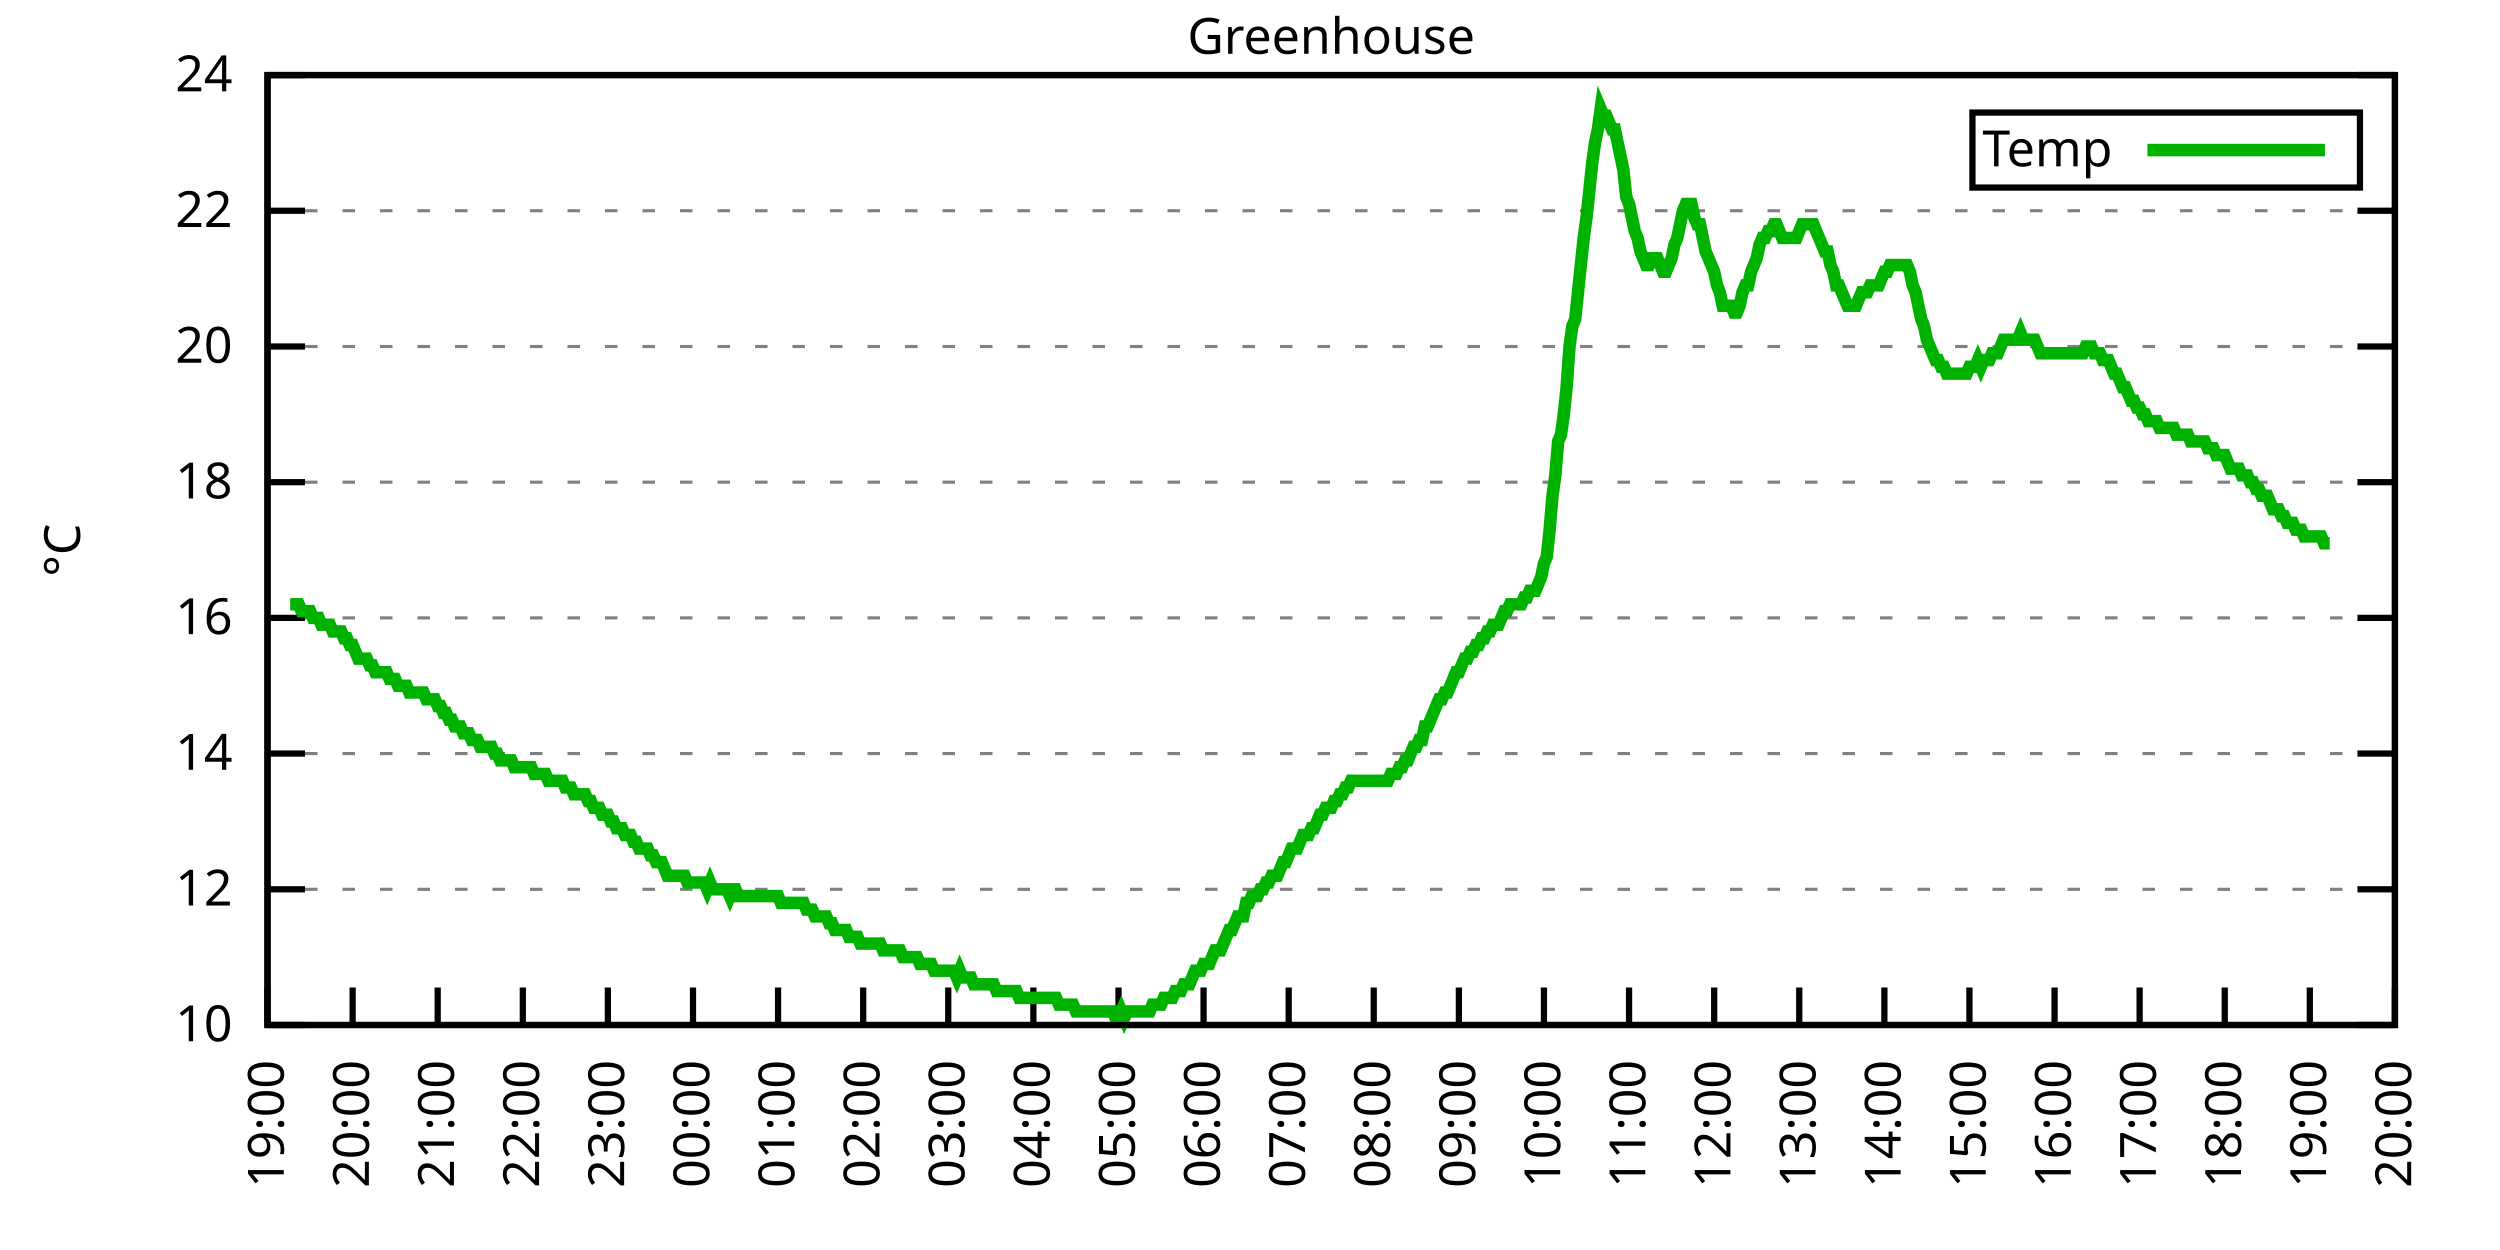
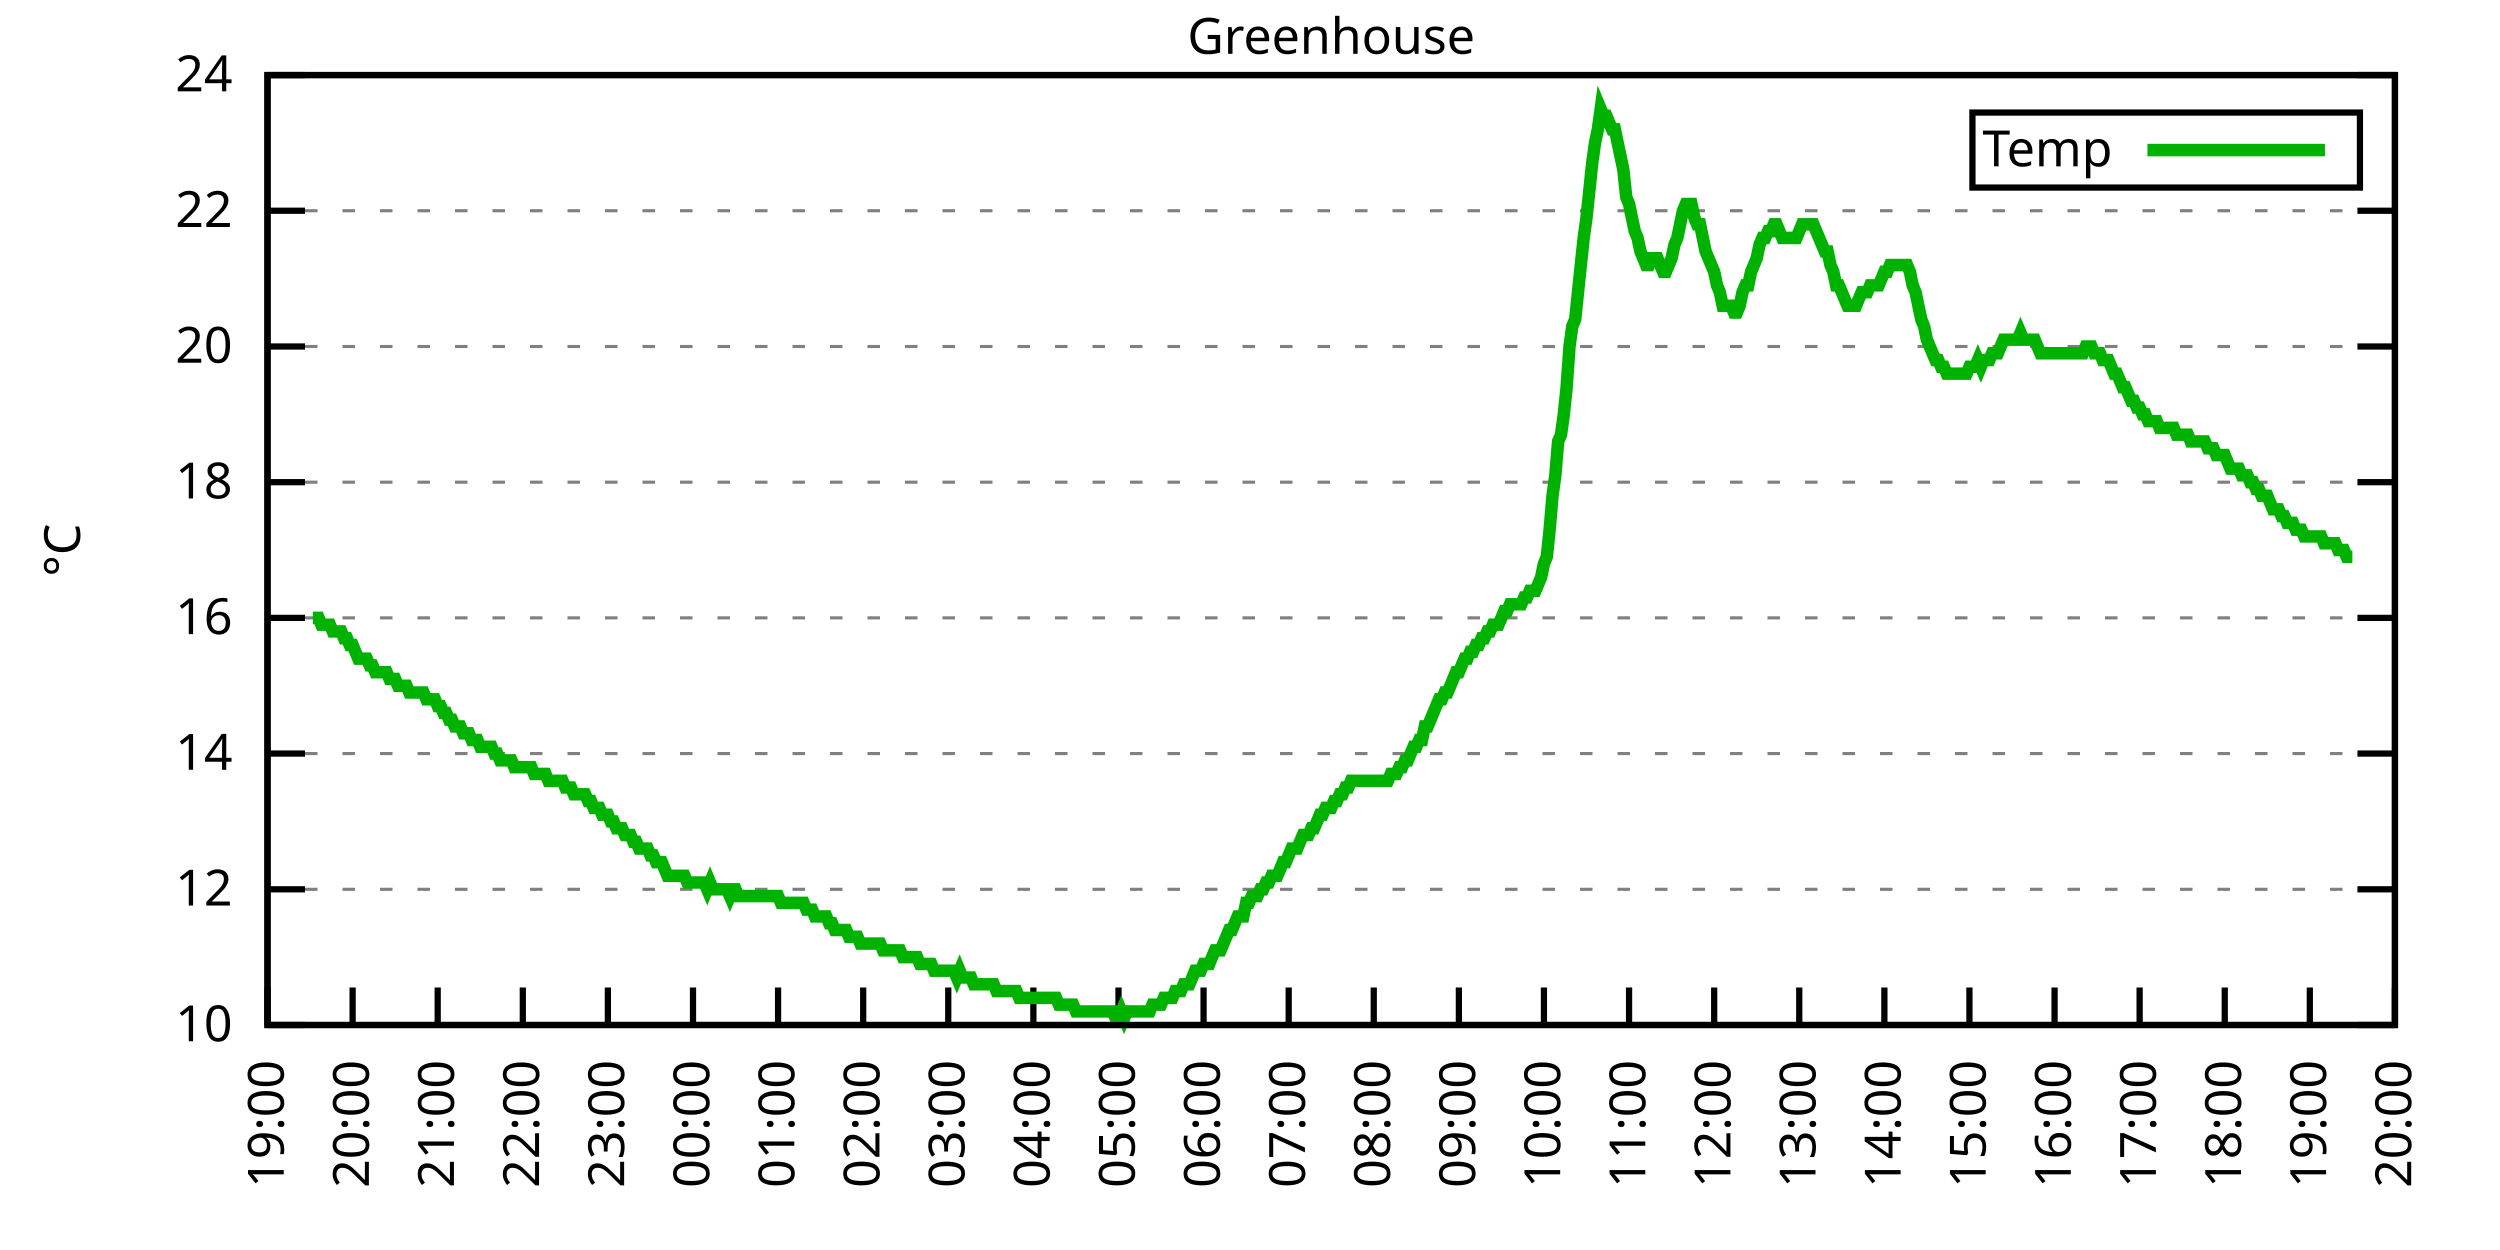
<svg xmlns="http://www.w3.org/2000/svg" xmlns:xlink="http://www.w3.org/1999/xlink" width="400" height="200" viewBox="0 0 400 200">
  <g id="gnuplot_canvas">
    <rect x="0" y="0" width="400" height="200" fill="none" />
    <defs>
      <circle id="gpDot" r="0.5" stroke-width="0.5" stroke="currentColor" />
      <path id="gpPt0" stroke-width="0.333" stroke="currentColor" d="M-1,0 h2 M0,-1 v2" />
      <path id="gpPt1" stroke-width="0.333" stroke="currentColor" d="M-1,-1 L1,1 M1,-1 L-1,1" />
      <path id="gpPt2" stroke-width="0.333" stroke="currentColor" d="M-1,0 L1,0 M0,-1 L0,1 M-1,-1 L1,1 M-1,1 L1,-1" />
      <rect id="gpPt3" stroke-width="0.333" stroke="currentColor" x="-1" y="-1" width="2" height="2" />
      <rect id="gpPt4" stroke-width="0.333" stroke="currentColor" fill="currentColor" x="-1" y="-1" width="2" height="2" />
      <circle id="gpPt5" stroke-width="0.333" stroke="currentColor" cx="0" cy="0" r="1" />
      <use xlink:href="#gpPt5" id="gpPt6" fill="currentColor" stroke="none" />
      <path id="gpPt7" stroke-width="0.333" stroke="currentColor" d="M0,-1.33 L-1.33,0.67 L1.33,0.67 z" />
      <use xlink:href="#gpPt7" id="gpPt8" fill="currentColor" stroke="none" />
      <use xlink:href="#gpPt7" id="gpPt9" stroke="currentColor" transform="rotate(180)" />
      <use xlink:href="#gpPt9" id="gpPt10" fill="currentColor" stroke="none" />
      <use xlink:href="#gpPt3" id="gpPt11" stroke="currentColor" transform="rotate(45)" />
      <use xlink:href="#gpPt11" id="gpPt12" fill="currentColor" stroke="none" />
      <path id="gpPt13" stroke-width="0.333" stroke="currentColor" d="M0,1.330 L1.265,0.411 L0.782,-1.067 L-0.782,-1.076 L-1.265,0.411 z" />
      <use xlink:href="#gpPt13" id="gpPt14" fill="currentColor" stroke="none" />
      <filter id="textbox" filterUnits="objectBoundingBox" x="0" y="0" height="1" width="1">
        <feFlood flood-color="white" flood-opacity="1" result="bgnd" />
        <feComposite in="SourceGraphic" in2="bgnd" operator="atop" />
      </filter>
      <filter id="greybox" filterUnits="objectBoundingBox" x="0" y="0" height="1" width="1">
        <feFlood flood-color="lightgrey" flood-opacity="1" result="grey" />
        <feComposite in="SourceGraphic" in2="grey" operator="atop" />
      </filter>
    </defs>
    <g fill="none" color="white" stroke="currentColor" stroke-width="1.00" stroke-linecap="butt" stroke-linejoin="miter">
</g>
    <g fill="none" color="black" stroke="currentColor" stroke-width="1.00" stroke-linecap="butt" stroke-linejoin="miter">
      <g stroke="none" shape-rendering="crispEdges">
        <polygon fill="rgb(255, 255, 255)" points="42.80,164.00 383.18,164.00 383.18,12.02 42.80,12.02 " />
      </g>
    </g>
    <g fill="none" color="black" stroke="currentColor" stroke-width="1.00" stroke-linecap="butt" stroke-linejoin="miter">
</g>
    <g fill="none" color="black" stroke="black" stroke-width="0.50" stroke-linecap="butt" stroke-linejoin="miter">
</g>
    <g fill="none" color="gray" stroke="currentColor" stroke-width="0.50" stroke-linecap="butt" stroke-linejoin="miter">
      <path stroke="gray" stroke-dasharray="2,4" class="gridline" d="M42.80,164.00 L383.19,164.00  " />
    </g>
    <g fill="none" color="gray" stroke="gray" stroke-width="1.00" stroke-linecap="butt" stroke-linejoin="miter">
</g>
    <g fill="none" color="black" stroke="currentColor" stroke-width="1.00" stroke-linecap="butt" stroke-linejoin="miter">
      <path stroke="black" d="M42.80,164.00 L48.80,164.00 M383.19,164.00 L377.19,164.00  " />
      <g transform="translate(37.20,166.60)" stroke="none" fill="black" font-family="Sans" font-size="8.00" text-anchor="end">
        <text>
          <tspan font-family="Sans"> 10</tspan>
        </text>
      </g>
    </g>
    <g fill="none" color="black" stroke="currentColor" stroke-width="1.00" stroke-linecap="butt" stroke-linejoin="miter">
</g>
    <g fill="none" color="black" stroke="black" stroke-width="0.50" stroke-linecap="butt" stroke-linejoin="miter">
</g>
    <g fill="none" color="gray" stroke="currentColor" stroke-width="0.50" stroke-linecap="butt" stroke-linejoin="miter">
      <path stroke="gray" stroke-dasharray="2,4" class="gridline" d="M42.80,142.29 L383.19,142.29  " />
    </g>
    <g fill="none" color="gray" stroke="gray" stroke-width="1.00" stroke-linecap="butt" stroke-linejoin="miter">
</g>
    <g fill="none" color="black" stroke="currentColor" stroke-width="1.00" stroke-linecap="butt" stroke-linejoin="miter">
      <path stroke="black" d="M42.80,142.29 L48.80,142.29 M383.19,142.29 L377.19,142.29  " />
      <g transform="translate(37.20,144.89)" stroke="none" fill="black" font-family="Sans" font-size="8.00" text-anchor="end">
        <text>
          <tspan font-family="Sans"> 12</tspan>
        </text>
      </g>
    </g>
    <g fill="none" color="black" stroke="currentColor" stroke-width="1.00" stroke-linecap="butt" stroke-linejoin="miter">
</g>
    <g fill="none" color="black" stroke="black" stroke-width="0.50" stroke-linecap="butt" stroke-linejoin="miter">
</g>
    <g fill="none" color="gray" stroke="currentColor" stroke-width="0.50" stroke-linecap="butt" stroke-linejoin="miter">
      <path stroke="gray" stroke-dasharray="2,4" class="gridline" d="M42.80,120.57 L383.19,120.57  " />
    </g>
    <g fill="none" color="gray" stroke="gray" stroke-width="1.00" stroke-linecap="butt" stroke-linejoin="miter">
</g>
    <g fill="none" color="black" stroke="currentColor" stroke-width="1.00" stroke-linecap="butt" stroke-linejoin="miter">
      <path stroke="black" d="M42.80,120.57 L48.80,120.57 M383.19,120.57 L377.19,120.57  " />
      <g transform="translate(37.20,123.17)" stroke="none" fill="black" font-family="Sans" font-size="8.00" text-anchor="end">
        <text>
          <tspan font-family="Sans"> 14</tspan>
        </text>
      </g>
    </g>
    <g fill="none" color="black" stroke="currentColor" stroke-width="1.00" stroke-linecap="butt" stroke-linejoin="miter">
</g>
    <g fill="none" color="black" stroke="black" stroke-width="0.50" stroke-linecap="butt" stroke-linejoin="miter">
</g>
    <g fill="none" color="gray" stroke="currentColor" stroke-width="0.50" stroke-linecap="butt" stroke-linejoin="miter">
      <path stroke="gray" stroke-dasharray="2,4" class="gridline" d="M42.80,98.86 L383.19,98.86  " />
    </g>
    <g fill="none" color="gray" stroke="gray" stroke-width="1.00" stroke-linecap="butt" stroke-linejoin="miter">
</g>
    <g fill="none" color="black" stroke="currentColor" stroke-width="1.00" stroke-linecap="butt" stroke-linejoin="miter">
      <path stroke="black" d="M42.80,98.86 L48.80,98.86 M383.19,98.86 L377.19,98.86  " />
      <g transform="translate(37.20,101.46)" stroke="none" fill="black" font-family="Sans" font-size="8.00" text-anchor="end">
        <text>
          <tspan font-family="Sans"> 16</tspan>
        </text>
      </g>
    </g>
    <g fill="none" color="black" stroke="currentColor" stroke-width="1.00" stroke-linecap="butt" stroke-linejoin="miter">
</g>
    <g fill="none" color="black" stroke="black" stroke-width="0.50" stroke-linecap="butt" stroke-linejoin="miter">
</g>
    <g fill="none" color="gray" stroke="currentColor" stroke-width="0.50" stroke-linecap="butt" stroke-linejoin="miter">
      <path stroke="gray" stroke-dasharray="2,4" class="gridline" d="M42.80,77.15 L383.19,77.15  " />
    </g>
    <g fill="none" color="gray" stroke="gray" stroke-width="1.00" stroke-linecap="butt" stroke-linejoin="miter">
</g>
    <g fill="none" color="black" stroke="currentColor" stroke-width="1.00" stroke-linecap="butt" stroke-linejoin="miter">
      <path stroke="black" d="M42.80,77.15 L48.80,77.15 M383.19,77.15 L377.19,77.15  " />
      <g transform="translate(37.20,79.75)" stroke="none" fill="black" font-family="Sans" font-size="8.00" text-anchor="end">
        <text>
          <tspan font-family="Sans"> 18</tspan>
        </text>
      </g>
    </g>
    <g fill="none" color="black" stroke="currentColor" stroke-width="1.00" stroke-linecap="butt" stroke-linejoin="miter">
</g>
    <g fill="none" color="black" stroke="black" stroke-width="0.50" stroke-linecap="butt" stroke-linejoin="miter">
</g>
    <g fill="none" color="gray" stroke="currentColor" stroke-width="0.50" stroke-linecap="butt" stroke-linejoin="miter">
      <path stroke="gray" stroke-dasharray="2,4" class="gridline" d="M42.80,55.44 L383.19,55.44  " />
    </g>
    <g fill="none" color="gray" stroke="gray" stroke-width="1.00" stroke-linecap="butt" stroke-linejoin="miter">
</g>
    <g fill="none" color="black" stroke="currentColor" stroke-width="1.00" stroke-linecap="butt" stroke-linejoin="miter">
      <path stroke="black" d="M42.80,55.44 L48.80,55.44 M383.19,55.44 L377.19,55.44  " />
      <g transform="translate(37.20,58.04)" stroke="none" fill="black" font-family="Sans" font-size="8.00" text-anchor="end">
        <text>
          <tspan font-family="Sans"> 20</tspan>
        </text>
      </g>
    </g>
    <g fill="none" color="black" stroke="currentColor" stroke-width="1.00" stroke-linecap="butt" stroke-linejoin="miter">
</g>
    <g fill="none" color="black" stroke="black" stroke-width="0.50" stroke-linecap="butt" stroke-linejoin="miter">
</g>
    <g fill="none" color="gray" stroke="currentColor" stroke-width="0.50" stroke-linecap="butt" stroke-linejoin="miter">
      <path stroke="gray" stroke-dasharray="2,4" class="gridline" d="M42.80,33.72 L383.19,33.72  " />
    </g>
    <g fill="none" color="gray" stroke="gray" stroke-width="1.00" stroke-linecap="butt" stroke-linejoin="miter">
</g>
    <g fill="none" color="black" stroke="currentColor" stroke-width="1.00" stroke-linecap="butt" stroke-linejoin="miter">
      <path stroke="black" d="M42.80,33.72 L48.80,33.72 M383.19,33.72 L377.19,33.72  " />
      <g transform="translate(37.20,36.32)" stroke="none" fill="black" font-family="Sans" font-size="8.00" text-anchor="end">
        <text>
          <tspan font-family="Sans"> 22</tspan>
        </text>
      </g>
    </g>
    <g fill="none" color="black" stroke="currentColor" stroke-width="1.00" stroke-linecap="butt" stroke-linejoin="miter">
</g>
    <g fill="none" color="black" stroke="black" stroke-width="0.50" stroke-linecap="butt" stroke-linejoin="miter">
</g>
    <g fill="none" color="gray" stroke="currentColor" stroke-width="0.50" stroke-linecap="butt" stroke-linejoin="miter">
      <path stroke="gray" stroke-dasharray="2,4" class="gridline" d="M42.80,12.01 L383.19,12.01  " />
    </g>
    <g fill="none" color="gray" stroke="gray" stroke-width="1.00" stroke-linecap="butt" stroke-linejoin="miter">
</g>
    <g fill="none" color="black" stroke="currentColor" stroke-width="1.00" stroke-linecap="butt" stroke-linejoin="miter">
      <path stroke="black" d="M42.80,12.01 L48.80,12.01 M383.19,12.01 L377.19,12.01  " />
      <g transform="translate(37.20,14.61)" stroke="none" fill="black" font-family="Sans" font-size="8.00" text-anchor="end">
        <text>
          <tspan font-family="Sans"> 24</tspan>
        </text>
      </g>
    </g>
    <g fill="none" color="black" stroke="currentColor" stroke-width="1.00" stroke-linecap="butt" stroke-linejoin="miter">
      <path stroke="black" d="M42.80,164.00 L42.80,158.00  " />
      <g transform="translate(45.40,169.60) rotate(270.00)" stroke="none" fill="black" font-family="Sans" font-size="8.00" text-anchor="end">
        <text>
          <tspan font-family="Sans">19:00</tspan>
        </text>
      </g>
    </g>
    <g fill="none" color="black" stroke="currentColor" stroke-width="1.00" stroke-linecap="butt" stroke-linejoin="miter">
      <path stroke="black" d="M56.42,164.00 L56.42,158.00  " />
      <g transform="translate(59.02,169.60) rotate(270.00)" stroke="none" fill="black" font-family="Sans" font-size="8.00" text-anchor="end">
        <text>
          <tspan font-family="Sans">20:00</tspan>
        </text>
      </g>
    </g>
    <g fill="none" color="black" stroke="currentColor" stroke-width="1.00" stroke-linecap="butt" stroke-linejoin="miter">
      <path stroke="black" d="M70.03,164.00 L70.03,158.00  " />
      <g transform="translate(72.63,169.60) rotate(270.00)" stroke="none" fill="black" font-family="Sans" font-size="8.00" text-anchor="end">
        <text>
          <tspan font-family="Sans">21:00</tspan>
        </text>
      </g>
    </g>
    <g fill="none" color="black" stroke="currentColor" stroke-width="1.00" stroke-linecap="butt" stroke-linejoin="miter">
      <path stroke="black" d="M83.65,164.00 L83.65,158.00  " />
      <g transform="translate(86.25,169.60) rotate(270.00)" stroke="none" fill="black" font-family="Sans" font-size="8.00" text-anchor="end">
        <text>
          <tspan font-family="Sans">22:00</tspan>
        </text>
      </g>
    </g>
    <g fill="none" color="black" stroke="currentColor" stroke-width="1.00" stroke-linecap="butt" stroke-linejoin="miter">
      <path stroke="black" d="M97.26,164.00 L97.26,158.00  " />
      <g transform="translate(99.86,169.60) rotate(270.00)" stroke="none" fill="black" font-family="Sans" font-size="8.00" text-anchor="end">
        <text>
          <tspan font-family="Sans">23:00</tspan>
        </text>
      </g>
    </g>
    <g fill="none" color="black" stroke="currentColor" stroke-width="1.00" stroke-linecap="butt" stroke-linejoin="miter">
      <path stroke="black" d="M110.88,164.00 L110.88,158.00  " />
      <g transform="translate(113.48,169.60) rotate(270.00)" stroke="none" fill="black" font-family="Sans" font-size="8.00" text-anchor="end">
        <text>
          <tspan font-family="Sans">00:00</tspan>
        </text>
      </g>
    </g>
    <g fill="none" color="black" stroke="currentColor" stroke-width="1.00" stroke-linecap="butt" stroke-linejoin="miter">
      <path stroke="black" d="M124.49,164.00 L124.49,158.00  " />
      <g transform="translate(127.09,169.60) rotate(270.00)" stroke="none" fill="black" font-family="Sans" font-size="8.00" text-anchor="end">
        <text>
          <tspan font-family="Sans">01:00</tspan>
        </text>
      </g>
    </g>
    <g fill="none" color="black" stroke="currentColor" stroke-width="1.00" stroke-linecap="butt" stroke-linejoin="miter">
      <path stroke="black" d="M138.11,164.00 L138.11,158.00  " />
      <g transform="translate(140.71,169.60) rotate(270.00)" stroke="none" fill="black" font-family="Sans" font-size="8.00" text-anchor="end">
        <text>
          <tspan font-family="Sans">02:00</tspan>
        </text>
      </g>
    </g>
    <g fill="none" color="black" stroke="currentColor" stroke-width="1.00" stroke-linecap="butt" stroke-linejoin="miter">
      <path stroke="black" d="M151.72,164.00 L151.72,158.00  " />
      <g transform="translate(154.32,169.60) rotate(270.00)" stroke="none" fill="black" font-family="Sans" font-size="8.00" text-anchor="end">
        <text>
          <tspan font-family="Sans">03:00</tspan>
        </text>
      </g>
    </g>
    <g fill="none" color="black" stroke="currentColor" stroke-width="1.00" stroke-linecap="butt" stroke-linejoin="miter">
      <path stroke="black" d="M165.34,164.00 L165.34,158.00  " />
      <g transform="translate(167.94,169.60) rotate(270.00)" stroke="none" fill="black" font-family="Sans" font-size="8.00" text-anchor="end">
        <text>
          <tspan font-family="Sans">04:00</tspan>
        </text>
      </g>
    </g>
    <g fill="none" color="black" stroke="currentColor" stroke-width="1.00" stroke-linecap="butt" stroke-linejoin="miter">
      <path stroke="black" d="M178.96,164.00 L178.96,158.00  " />
      <g transform="translate(181.56,169.60) rotate(270.00)" stroke="none" fill="black" font-family="Sans" font-size="8.00" text-anchor="end">
        <text>
          <tspan font-family="Sans">05:00</tspan>
        </text>
      </g>
    </g>
    <g fill="none" color="black" stroke="currentColor" stroke-width="1.00" stroke-linecap="butt" stroke-linejoin="miter">
      <path stroke="black" d="M192.57,164.00 L192.57,158.00  " />
      <g transform="translate(195.17,169.60) rotate(270.00)" stroke="none" fill="black" font-family="Sans" font-size="8.00" text-anchor="end">
        <text>
          <tspan font-family="Sans">06:00</tspan>
        </text>
      </g>
    </g>
    <g fill="none" color="black" stroke="currentColor" stroke-width="1.00" stroke-linecap="butt" stroke-linejoin="miter">
      <path stroke="black" d="M206.19,164.00 L206.19,158.00  " />
      <g transform="translate(208.79,169.60) rotate(270.00)" stroke="none" fill="black" font-family="Sans" font-size="8.00" text-anchor="end">
        <text>
          <tspan font-family="Sans">07:00</tspan>
        </text>
      </g>
    </g>
    <g fill="none" color="black" stroke="currentColor" stroke-width="1.00" stroke-linecap="butt" stroke-linejoin="miter">
      <path stroke="black" d="M219.80,164.00 L219.80,158.00  " />
      <g transform="translate(222.40,169.60) rotate(270.00)" stroke="none" fill="black" font-family="Sans" font-size="8.00" text-anchor="end">
        <text>
          <tspan font-family="Sans">08:00</tspan>
        </text>
      </g>
    </g>
    <g fill="none" color="black" stroke="currentColor" stroke-width="1.00" stroke-linecap="butt" stroke-linejoin="miter">
      <path stroke="black" d="M233.42,164.00 L233.42,158.00  " />
      <g transform="translate(236.02,169.60) rotate(270.00)" stroke="none" fill="black" font-family="Sans" font-size="8.00" text-anchor="end">
        <text>
          <tspan font-family="Sans">09:00</tspan>
        </text>
      </g>
    </g>
    <g fill="none" color="black" stroke="currentColor" stroke-width="1.00" stroke-linecap="butt" stroke-linejoin="miter">
      <path stroke="black" d="M247.03,164.00 L247.03,158.00  " />
      <g transform="translate(249.63,169.60) rotate(270.00)" stroke="none" fill="black" font-family="Sans" font-size="8.00" text-anchor="end">
        <text>
          <tspan font-family="Sans">10:00</tspan>
        </text>
      </g>
    </g>
    <g fill="none" color="black" stroke="currentColor" stroke-width="1.00" stroke-linecap="butt" stroke-linejoin="miter">
      <path stroke="black" d="M260.65,164.00 L260.65,158.00  " />
      <g transform="translate(263.25,169.60) rotate(270.00)" stroke="none" fill="black" font-family="Sans" font-size="8.00" text-anchor="end">
        <text>
          <tspan font-family="Sans">11:00</tspan>
        </text>
      </g>
    </g>
    <g fill="none" color="black" stroke="currentColor" stroke-width="1.00" stroke-linecap="butt" stroke-linejoin="miter">
      <path stroke="black" d="M274.27,164.00 L274.27,158.00  " />
      <g transform="translate(276.87,169.60) rotate(270.00)" stroke="none" fill="black" font-family="Sans" font-size="8.00" text-anchor="end">
        <text>
          <tspan font-family="Sans">12:00</tspan>
        </text>
      </g>
    </g>
    <g fill="none" color="black" stroke="currentColor" stroke-width="1.00" stroke-linecap="butt" stroke-linejoin="miter">
      <path stroke="black" d="M287.88,164.00 L287.88,158.00  " />
      <g transform="translate(290.48,169.60) rotate(270.00)" stroke="none" fill="black" font-family="Sans" font-size="8.00" text-anchor="end">
        <text>
          <tspan font-family="Sans">13:00</tspan>
        </text>
      </g>
    </g>
    <g fill="none" color="black" stroke="currentColor" stroke-width="1.00" stroke-linecap="butt" stroke-linejoin="miter">
      <path stroke="black" d="M301.50,164.00 L301.50,158.00  " />
      <g transform="translate(304.10,169.60) rotate(270.00)" stroke="none" fill="black" font-family="Sans" font-size="8.00" text-anchor="end">
        <text>
          <tspan font-family="Sans">14:00</tspan>
        </text>
      </g>
    </g>
    <g fill="none" color="black" stroke="currentColor" stroke-width="1.00" stroke-linecap="butt" stroke-linejoin="miter">
      <path stroke="black" d="M315.11,164.00 L315.11,158.00  " />
      <g transform="translate(317.71,169.60) rotate(270.00)" stroke="none" fill="black" font-family="Sans" font-size="8.00" text-anchor="end">
        <text>
          <tspan font-family="Sans">15:00</tspan>
        </text>
      </g>
    </g>
    <g fill="none" color="black" stroke="currentColor" stroke-width="1.00" stroke-linecap="butt" stroke-linejoin="miter">
      <path stroke="black" d="M328.73,164.00 L328.73,158.00  " />
      <g transform="translate(331.33,169.60) rotate(270.00)" stroke="none" fill="black" font-family="Sans" font-size="8.00" text-anchor="end">
        <text>
          <tspan font-family="Sans">16:00</tspan>
        </text>
      </g>
    </g>
    <g fill="none" color="black" stroke="currentColor" stroke-width="1.00" stroke-linecap="butt" stroke-linejoin="miter">
      <path stroke="black" d="M342.34,164.00 L342.34,158.00  " />
      <g transform="translate(344.94,169.60) rotate(270.00)" stroke="none" fill="black" font-family="Sans" font-size="8.00" text-anchor="end">
        <text>
          <tspan font-family="Sans">17:00</tspan>
        </text>
      </g>
    </g>
    <g fill="none" color="black" stroke="currentColor" stroke-width="1.00" stroke-linecap="butt" stroke-linejoin="miter">
      <path stroke="black" d="M355.96,164.00 L355.96,158.00  " />
      <g transform="translate(358.56,169.60) rotate(270.00)" stroke="none" fill="black" font-family="Sans" font-size="8.00" text-anchor="end">
        <text>
          <tspan font-family="Sans">18:00</tspan>
        </text>
      </g>
    </g>
    <g fill="none" color="black" stroke="currentColor" stroke-width="1.00" stroke-linecap="butt" stroke-linejoin="miter">
      <path stroke="black" d="M369.57,164.00 L369.57,158.00  " />
      <g transform="translate(372.17,169.60) rotate(270.00)" stroke="none" fill="black" font-family="Sans" font-size="8.00" text-anchor="end">
        <text>
          <tspan font-family="Sans">19:00</tspan>
        </text>
      </g>
    </g>
    <g fill="none" color="black" stroke="currentColor" stroke-width="1.00" stroke-linecap="butt" stroke-linejoin="miter">
      <path stroke="black" d="M383.19,164.00 L383.19,158.00  " />
      <g transform="translate(385.79,169.60) rotate(270.00)" stroke="none" fill="black" font-family="Sans" font-size="8.00" text-anchor="end">
        <text>
          <tspan font-family="Sans">20:00</tspan>
        </text>
      </g>
    </g>
    <g fill="none" color="black" stroke="currentColor" stroke-width="1.00" stroke-linecap="butt" stroke-linejoin="miter">
</g>
    <g fill="none" color="black" stroke="currentColor" stroke-width="1.00" stroke-linecap="butt" stroke-linejoin="miter">
      <path stroke="black" d="M42.80,12.01 L42.80,164.00 L383.19,164.00 L383.19,12.01 L42.80,12.01 Z  " />
    </g>
    <g fill="none" color="black" stroke="currentColor" stroke-width="1.00" stroke-linecap="butt" stroke-linejoin="miter">
</g>
    <g fill="none" color="black" stroke="currentColor" stroke-width="1.00" stroke-linecap="butt" stroke-linejoin="miter">
      <path stroke="black" d="M315.59,30.01 L315.59,18.01 L377.59,18.01 L377.59,30.01 L315.59,30.01 Z  " />
    </g>
    <g id="Greenhouse_plot_1">
      <g fill="none" color="white" stroke="black" stroke-width="2.00" stroke-linecap="butt" stroke-linejoin="miter">
</g>
      <g fill="none" color="black" stroke="currentColor" stroke-width="2.00" stroke-linecap="butt" stroke-linejoin="miter">
        <g transform="translate(337.99,26.61)" stroke="none" fill="black" font-family="Sans" font-size="8.00" text-anchor="end">
          <text>
            <tspan font-family="Sans">Temp</tspan>
          </text>
        </g>
      </g>
      <g fill="none" color="black" stroke="currentColor" stroke-width="2.00" stroke-linecap="butt" stroke-linejoin="miter">
-         <path stroke="rgb(  0, 178,   0)" d="M343.59,24.01 L371.99,24.01 M46.43,96.69 L46.88,96.69 L47.34,96.69 L47.79,96.69 L48.25,97.78 L48.70,97.78   L49.15,97.78 L49.61,97.78 L50.06,98.86 L50.52,98.86 L50.97,98.86 L51.42,99.95 L51.88,99.95 L52.33,99.95   L52.78,99.95 L53.24,101.03 L53.69,101.03 L54.15,101.03 L54.60,101.03 L55.05,102.12 L55.51,102.12 L55.96,103.20   L56.42,103.20 L56.87,104.29 L57.32,105.38 L57.78,105.38 L58.23,105.38 L58.68,105.38 L59.14,106.46 L59.59,106.46   L60.05,107.55 L60.50,107.55 L60.95,107.55 L61.41,107.55 L61.86,107.55 L62.32,108.63 L62.77,108.63 L63.22,108.63   L63.68,109.72 L64.13,109.72 L64.58,109.72 L65.04,109.72 L65.49,110.80 L65.95,110.80 L66.40,110.80 L66.85,110.80   L67.31,110.80 L67.76,110.80 L68.22,111.89 L68.67,111.89 L69.12,111.89 L69.58,111.89 L70.03,112.97 L70.49,112.97   L70.94,114.06 L71.39,114.06 L71.85,115.15 L72.30,115.15 L72.75,116.23 L73.21,116.23 L73.66,116.23 L74.12,117.32   L74.57,117.32 L75.02,117.32 L75.48,118.40 L75.93,118.40 L76.39,118.40 L76.84,119.49 L77.29,119.49 L77.75,119.49   L78.20,119.49 L78.65,119.49 L79.11,120.57 L79.56,120.57 L80.02,121.66 L80.47,121.66 L80.92,121.66 L81.38,121.66   L81.83,121.66 L82.29,122.75 L82.74,122.75 L83.19,122.75 L83.65,122.75 L84.10,122.75 L84.55,122.75 L85.01,122.75   L85.46,123.83 L85.92,123.83 L86.37,123.83 L86.82,123.83 L87.28,123.83 L87.73,124.92 L88.19,124.92 L88.64,124.92   L89.09,124.92 L89.55,124.92 L90.00,124.92 L90.45,126.00 L90.91,126.00 L91.36,126.00 L91.82,127.09 L92.27,127.09   L92.72,127.09 L93.18,127.09 L93.63,127.09 L94.09,128.17 L94.54,128.17 L94.99,129.26 L95.45,129.26 L95.90,129.26   L96.35,130.35 L96.81,130.35 L97.26,130.35 L97.72,131.43 L98.17,131.43 L98.62,132.52 L99.08,132.52 L99.53,132.52   L99.99,133.60 L100.44,133.60 L100.89,133.60 L101.35,134.69 L101.80,134.69 L102.25,135.77 L102.71,135.77 L103.16,135.77   L103.62,135.77 L104.07,136.86 L104.52,136.86 L104.98,137.94 L105.43,137.94 L105.89,137.94 L106.34,139.03 L106.79,140.12   L107.25,140.12 L107.70,140.12 L108.15,140.12 L108.61,140.12 L109.06,140.12 L109.52,140.12 L109.97,141.20 L110.42,141.20   L110.88,141.20 L111.33,141.20 L111.79,141.20 L112.24,141.20 L112.69,141.20 L113.15,142.29 L113.60,141.20 L114.05,142.29   L114.51,142.29 L114.96,142.29 L115.42,142.29 L115.87,142.29 L116.32,142.29 L116.78,143.37 L117.23,142.29 L117.69,142.29   L118.14,143.37 L118.59,143.37 L119.05,143.37 L119.50,143.37 L119.96,143.37 L120.41,143.37 L120.86,143.37 L121.32,143.37   L121.77,143.37 L122.22,143.37 L122.68,143.37 L123.13,143.37 L123.59,143.37 L124.04,143.37 L124.49,143.37 L124.95,144.46   L125.40,144.46 L125.86,144.46 L126.31,144.46 L126.76,144.46 L127.22,144.46 L127.67,144.46 L128.12,144.46 L128.58,144.46   L129.03,145.54 L129.49,145.54 L129.94,145.54 L130.39,146.63 L130.85,146.63 L131.30,146.63 L131.76,146.63 L132.21,146.63   L132.66,147.72 L133.12,147.72 L133.57,148.80 L134.02,148.80 L134.48,148.80 L134.93,148.80 L135.39,148.80 L135.84,149.89   L136.29,149.89 L136.75,149.89 L137.20,149.89 L137.66,150.97 L138.11,150.97 L138.56,150.97 L139.02,150.97 L139.47,150.97   L139.92,150.97 L140.38,150.97 L140.83,150.97 L141.29,152.06 L141.74,152.06 L142.19,152.06 L142.65,152.06 L143.10,152.06   L143.56,152.06 L144.01,152.06 L144.46,153.14 L144.92,153.14 L145.37,153.14 L145.82,153.14 L146.28,153.14 L146.73,153.14   L147.19,154.23 L147.64,154.23 L148.09,154.23 L148.55,154.23 L149.00,154.23 L149.46,155.31 L149.91,155.31 L150.36,155.31   L150.82,155.31 L151.27,155.31 L151.72,155.31 L152.18,155.31 L152.63,155.31 L153.09,156.40 L153.54,155.31 L153.99,156.40   L154.45,156.40 L154.90,156.40 L155.36,156.40 L155.81,157.49 L156.26,157.49 L156.72,157.49 L157.17,157.49 L157.62,157.49   L158.08,157.49 L158.53,157.49 L158.99,157.49 L159.44,158.57 L159.89,158.57 L160.35,158.57 L160.80,158.57 L161.26,158.57   L161.71,158.57 L162.16,158.57 L162.62,158.57 L163.07,159.66 L163.52,159.66 L163.98,159.66 L164.43,159.66 L164.89,159.66   L165.34,159.66 L165.79,159.66 L166.25,159.66 L166.70,159.66 L167.16,159.66 L167.61,159.66 L168.06,159.66 L168.52,159.66   L168.97,159.66 L169.43,160.74 L169.88,160.74 L170.33,160.74 L170.79,160.74 L171.24,160.74 L171.69,160.74 L172.15,161.83   L172.60,161.83 L173.06,161.83 L173.51,161.83 L173.96,161.83 L174.42,161.83 L174.87,161.83 L175.33,161.83 L175.78,161.83   L176.23,161.83 L176.69,161.83 L177.14,161.83 L177.59,161.83 L178.05,161.83 L178.50,162.91 L178.96,162.91 L179.41,161.83   L179.86,162.91 L180.32,161.83 L180.77,161.83 L181.23,161.83 L181.68,161.83 L182.13,161.83 L182.59,161.83 L183.04,161.83   L183.49,161.83 L183.95,161.83 L184.40,160.74 L184.86,160.74 L185.31,160.74 L185.76,160.74 L186.22,159.66 L186.67,159.66   L187.13,159.66 L187.58,159.66 L188.03,158.57 L188.49,158.57 L188.94,158.57 L189.39,157.49 L189.85,157.49 L190.30,157.49   L190.76,156.40 L191.21,155.31 L191.66,155.31 L192.12,155.31 L192.57,154.23 L193.03,154.23 L193.48,154.23 L193.93,153.14   L194.39,152.06 L194.84,152.06 L195.29,152.06 L195.75,150.97 L196.20,149.89 L196.66,148.80 L197.11,148.80 L197.56,147.72   L198.02,146.63 L198.47,146.63 L198.93,146.63 L199.38,144.46 L199.83,144.46 L200.29,143.37 L200.74,143.37 L201.19,143.37   L201.65,142.29 L202.10,142.29 L202.56,141.20 L203.01,141.20 L203.46,140.12 L203.92,140.12 L204.37,140.12 L204.83,139.03   L205.28,137.94 L205.73,137.94 L206.19,136.86 L206.64,135.77 L207.09,135.77 L207.55,135.77 L208.00,134.69 L208.46,133.60   L208.91,133.60 L209.36,133.60 L209.82,132.52 L210.27,132.52 L210.73,131.43 L211.18,130.35 L211.63,130.35 L212.09,129.26   L212.54,129.26 L213.00,129.26 L213.45,128.17 L213.90,128.17 L214.36,127.09 L214.81,127.09 L215.26,126.00 L215.72,126.00   L216.17,124.92 L216.63,124.92 L217.08,124.92 L217.53,124.92 L217.99,124.92 L218.44,124.92 L218.90,124.92 L219.35,124.92   L219.80,124.92 L220.26,124.92 L220.71,124.92 L221.16,124.92 L221.62,124.92 L222.07,124.92 L222.53,123.83 L222.98,123.83   L223.43,123.83 L223.89,122.75 L224.34,122.75 L224.80,121.66 L225.25,121.66 L225.70,120.57 L226.16,119.49 L226.61,119.49   L227.06,118.40 L227.52,118.40 L227.97,116.23 L228.43,116.23 L228.88,115.15 L229.33,114.06 L229.79,112.97 L230.24,111.89   L230.70,111.89 L231.15,110.80 L231.60,110.80 L232.06,109.72 L232.51,108.63 L232.96,107.55 L233.42,107.55 L233.87,106.46   L234.33,105.38 L234.78,105.38 L235.23,104.29 L235.69,104.29 L236.14,103.20 L236.60,103.20 L237.05,102.12 L237.50,102.12   L237.96,101.03 L238.41,101.03 L238.86,99.95 L239.32,99.95 L239.77,99.95 L240.23,98.86 L240.68,97.78 L241.13,97.78   L241.59,96.69 L242.04,96.69 L242.50,96.69 L242.95,96.69 L243.40,96.69 L243.86,95.60 L244.31,95.60 L244.76,94.52   L245.22,94.52 L245.67,94.52 L246.13,93.43 L246.58,92.35 L247.03,90.18 L247.49,89.09 L247.94,84.75 L248.40,79.32   L248.85,76.06 L249.30,70.63 L249.76,69.55 L250.21,66.29 L250.66,61.95 L251.12,55.44 L251.57,52.18 L252.03,51.09   L252.48,46.75 L252.93,42.41 L253.39,38.07 L253.84,34.81 L254.30,30.47 L254.75,26.12 L255.20,22.87 L255.66,20.70   L256.11,17.44 L256.56,18.52 L257.02,18.52 L257.47,19.61 L257.93,20.70 L258.38,20.70 L258.83,22.87 L259.29,25.04   L259.74,27.21 L260.20,31.55 L260.65,32.64 L261.10,34.81 L261.56,36.98 L262.01,38.07 L262.47,40.24 L262.92,41.32   L263.37,42.41 L263.83,42.41 L264.28,41.32 L264.73,41.32 L265.19,41.32 L265.64,42.41 L266.10,43.49 L266.55,43.49   L267.00,42.41 L267.46,41.32 L267.91,39.15 L268.37,38.07 L268.82,35.89 L269.27,33.72 L269.73,32.64 L270.18,32.64   L270.63,32.64 L271.09,34.81 L271.54,35.89 L272.00,35.89 L272.45,38.07 L272.90,40.24 L273.36,41.32 L273.81,42.41   L274.27,43.49 L274.72,45.66 L275.17,46.75 L275.63,48.92 L276.08,48.92 L276.53,48.92 L276.99,48.92 L277.44,50.01   L277.90,50.01 L278.35,48.92 L278.80,46.75 L279.26,45.66 L279.71,45.66 L280.17,43.49 L280.62,42.41 L281.07,41.32   L281.53,39.15 L281.98,38.07 L282.43,38.07 L282.89,36.98 L283.34,36.98 L283.80,35.89 L284.25,35.89 L284.70,36.98   L285.16,38.07 L285.61,38.07 L286.07,38.07 L286.52,38.07 L286.97,38.07 L287.43,38.07 L287.88,36.98 L288.33,35.89   L288.79,35.89 L289.24,35.89 L289.70,35.89 L290.15,35.89 L290.60,36.98 L291.06,38.07 L291.51,39.15 L291.97,40.24   L292.42,40.24 L292.87,42.41 L293.33,43.49 L293.78,45.66 L294.23,45.66 L294.69,46.75 L295.14,47.84 L295.60,48.92   L296.05,48.92 L296.50,48.92 L296.96,48.92 L297.41,47.84 L297.87,46.75 L298.32,46.75 L298.77,46.75 L299.23,45.66   L299.68,45.66 L300.13,45.66 L300.59,45.66 L301.04,44.58 L301.50,43.49 L301.95,43.49 L302.40,42.41 L302.86,42.41   L303.31,42.41 L303.77,42.41 L304.22,42.41 L304.67,42.41 L305.13,42.41 L305.58,43.49 L306.03,45.66 L306.49,46.75   L306.94,48.92 L307.40,51.09 L307.85,52.18 L308.30,54.35 L308.76,55.44 L309.21,56.52 L309.67,57.61 L310.12,57.61   L310.57,58.69 L311.03,58.69 L311.48,59.78 L311.94,59.78 L312.39,59.78 L312.84,59.78 L313.30,59.78 L313.75,59.78   L314.20,59.78 L314.66,59.78 L315.11,58.69 L315.57,58.69 L316.02,58.69 L316.47,57.61 L316.93,58.69 L317.38,57.61   L317.84,57.61 L318.29,57.61 L318.74,56.52 L319.20,56.52 L319.65,56.52 L320.10,55.44 L320.56,54.35 L321.01,54.35   L321.47,54.35 L321.92,54.35 L322.37,54.35 L322.83,54.35 L323.28,53.26 L323.74,54.35 L324.19,54.35 L324.64,54.35   L325.10,54.35 L325.55,54.35 L326.00,55.44 L326.46,56.52 L326.91,56.52 L327.37,56.52 L327.82,56.52 L328.27,56.52   L328.73,56.52 L329.18,56.52 L329.64,56.52 L330.09,56.52 L330.54,56.52 L331.00,56.52 L331.45,56.52 L331.90,56.52   L332.36,56.52 L332.81,56.52 L333.27,56.52 L333.72,55.44 L334.17,55.44 L334.63,55.44 L335.08,56.52 L335.54,56.52   L335.99,56.52 L336.44,57.61 L336.90,57.61 L337.35,57.61 L337.80,58.69 L338.26,59.78 L338.71,59.78 L339.17,60.86   L339.62,61.95 L340.07,61.95 L340.53,63.04 L340.98,64.12 L341.44,64.12 L341.89,65.21 L342.34,65.21 L342.80,66.29   L343.25,66.29 L343.70,67.38 L344.16,67.38 L344.61,67.38 L345.07,67.38 L345.52,68.46 L345.97,68.46 L346.43,68.46   L346.88,68.46 L347.34,68.46 L347.79,68.46 L348.24,69.55 L348.70,69.55 L349.15,69.55 L349.60,69.55 L350.06,69.55   L350.51,70.63 L350.97,70.63 L351.42,70.63 L351.87,70.63 L352.33,70.63 L352.78,70.63 L353.24,71.72 L353.69,71.72   L354.14,71.72 L354.60,72.81 L355.05,72.81 L355.50,72.81 L355.96,72.81 L356.41,73.89 L356.87,74.98 L357.32,74.98   L357.77,74.98 L358.23,74.98 L358.68,76.06 L359.14,76.06 L359.59,76.06 L360.04,77.15 L360.50,77.15 L360.95,78.23   L361.41,78.23 L361.86,79.32 L362.31,79.32 L362.77,79.32 L363.22,80.41 L363.67,81.49 L364.13,81.49 L364.58,81.49   L365.04,82.58 L365.49,82.58 L365.94,83.66 L366.40,83.66 L366.85,83.66 L367.31,84.75 L367.76,84.75 L368.21,84.75   L368.67,85.83 L369.12,85.83 L369.57,85.83 L370.03,85.83 L370.48,85.83 L370.94,85.83 L371.39,85.83 L371.84,86.92   L372.30,86.92 L372.75,86.92  " />
+         <path stroke="rgb(  0, 178,   0)" d="M343.59,24.01 L371.99,24.01 M50.06,98.86 L50.52,98.86 L50.97,98.86 L51.42,99.95 L51.88,99.95 L52.33,99.95   L52.78,99.95 L53.24,101.03 L53.69,101.03 L54.15,101.03 L54.60,101.03 L55.05,102.12 L55.51,102.12 L55.96,103.20   L56.42,103.20 L56.87,104.29 L57.32,105.38 L57.78,105.38 L58.23,105.38 L58.68,105.38 L59.14,106.46 L59.59,106.46   L60.05,107.55 L60.50,107.55 L60.95,107.55 L61.41,107.55 L61.86,107.55 L62.32,108.63 L62.77,108.63 L63.22,108.63   L63.68,109.72 L64.13,109.72 L64.58,109.72 L65.04,109.72 L65.49,110.80 L65.95,110.80 L66.40,110.80 L66.85,110.80   L67.31,110.80 L67.76,110.80 L68.22,111.89 L68.67,111.89 L69.12,111.89 L69.58,111.89 L70.03,112.97 L70.49,112.97   L70.94,114.06 L71.39,114.06 L71.85,115.15 L72.30,115.15 L72.75,116.23 L73.21,116.23 L73.66,116.23 L74.12,117.32   L74.57,117.32 L75.02,117.32 L75.48,118.40 L75.93,118.40 L76.39,118.40 L76.84,119.49 L77.29,119.49 L77.75,119.49   L78.20,119.49 L78.65,119.49 L79.11,120.57 L79.56,120.57 L80.02,121.66 L80.47,121.66 L80.92,121.66 L81.38,121.66   L81.83,121.66 L82.29,122.75 L82.74,122.75 L83.19,122.75 L83.65,122.75 L84.10,122.75 L84.55,122.75 L85.01,122.75   L85.46,123.83 L85.92,123.83 L86.37,123.83 L86.82,123.83 L87.28,123.83 L87.73,124.92 L88.19,124.92 L88.64,124.92   L89.09,124.92 L89.55,124.92 L90.00,124.92 L90.45,126.00 L90.91,126.00 L91.36,126.00 L91.82,127.09 L92.27,127.09   L92.72,127.09 L93.18,127.09 L93.63,127.09 L94.09,128.17 L94.54,128.17 L94.99,129.26 L95.45,129.26 L95.90,129.26   L96.35,130.35 L96.81,130.35 L97.26,130.35 L97.72,131.43 L98.17,131.43 L98.62,132.52 L99.08,132.52 L99.53,132.52   L99.99,133.60 L100.44,133.60 L100.89,133.60 L101.35,134.69 L101.80,134.69 L102.25,135.77 L102.71,135.77 L103.16,135.77   L103.62,135.77 L104.07,136.86 L104.52,136.86 L104.98,137.94 L105.43,137.94 L105.89,137.94 L106.34,139.03 L106.79,140.12   L107.25,140.12 L107.70,140.12 L108.15,140.12 L108.61,140.12 L109.06,140.12 L109.52,140.12 L109.97,141.20 L110.42,141.20   L110.88,141.20 L111.33,141.20 L111.79,141.20 L112.24,141.20 L112.69,141.20 L113.15,142.29 L113.60,141.20 L114.05,142.29   L114.51,142.29 L114.96,142.29 L115.42,142.29 L115.87,142.29 L116.32,142.29 L116.78,143.37 L117.23,142.29 L117.69,142.29   L118.14,143.37 L118.59,143.37 L119.05,143.37 L119.50,143.37 L119.96,143.37 L120.41,143.37 L120.86,143.37 L121.32,143.37   L121.77,143.37 L122.22,143.37 L122.68,143.37 L123.13,143.37 L123.59,143.37 L124.04,143.37 L124.49,143.37 L124.95,144.46   L125.40,144.46 L125.86,144.46 L126.31,144.46 L126.76,144.46 L127.22,144.46 L127.67,144.46 L128.12,144.46 L128.58,144.46   L129.03,145.54 L129.49,145.54 L129.94,145.54 L130.39,146.63 L130.85,146.63 L131.30,146.63 L131.76,146.63 L132.21,146.63   L132.66,147.72 L133.12,147.72 L133.57,148.80 L134.02,148.80 L134.48,148.80 L134.93,148.80 L135.39,148.80 L135.84,149.89   L136.29,149.89 L136.75,149.89 L137.20,149.89 L137.66,150.97 L138.11,150.97 L138.56,150.97 L139.02,150.97 L139.47,150.97   L139.92,150.97 L140.38,150.97 L140.83,150.97 L141.29,152.06 L141.74,152.06 L142.19,152.06 L142.65,152.06 L143.10,152.06   L143.56,152.06 L144.01,152.06 L144.46,153.14 L144.92,153.14 L145.37,153.14 L145.82,153.14 L146.28,153.14 L146.73,153.14   L147.19,154.23 L147.64,154.23 L148.09,154.23 L148.55,154.23 L149.00,154.23 L149.46,155.31 L149.91,155.31 L150.36,155.31   L150.82,155.31 L151.27,155.31 L151.72,155.31 L152.18,155.31 L152.63,155.31 L153.09,156.40 L153.54,155.31 L153.99,156.40   L154.45,156.40 L154.90,156.40 L155.36,156.40 L155.81,157.49 L156.26,157.49 L156.72,157.49 L157.17,157.49 L157.62,157.49   L158.08,157.49 L158.53,157.49 L158.99,157.49 L159.44,158.57 L159.89,158.57 L160.35,158.57 L160.80,158.57 L161.26,158.57   L161.71,158.57 L162.16,158.57 L162.62,158.57 L163.07,159.66 L163.52,159.66 L163.98,159.66 L164.43,159.66 L164.89,159.66   L165.34,159.66 L165.79,159.66 L166.25,159.66 L166.70,159.66 L167.16,159.66 L167.61,159.66 L168.06,159.66 L168.52,159.66   L168.97,159.66 L169.43,160.74 L169.88,160.74 L170.33,160.74 L170.79,160.74 L171.24,160.74 L171.69,160.74 L172.15,161.83   L172.60,161.83 L173.06,161.83 L173.51,161.83 L173.96,161.83 L174.42,161.83 L174.87,161.83 L175.33,161.83 L175.78,161.83   L176.23,161.83 L176.69,161.83 L177.14,161.83 L177.59,161.83 L178.05,161.83 L178.50,162.91 L178.96,162.91 L179.41,161.83   L179.86,162.91 L180.32,161.83 L180.77,161.83 L181.23,161.83 L181.68,161.83 L182.13,161.83 L182.59,161.83 L183.04,161.83   L183.49,161.83 L183.95,161.83 L184.40,160.74 L184.86,160.74 L185.31,160.74 L185.76,160.74 L186.22,159.66 L186.67,159.66   L187.13,159.66 L187.58,159.66 L188.03,158.57 L188.49,158.57 L188.94,158.57 L189.39,157.49 L189.85,157.49 L190.30,157.49   L190.76,156.40 L191.21,155.31 L191.66,155.31 L192.12,155.31 L192.57,154.23 L193.03,154.23 L193.48,154.23 L193.93,153.14   L194.39,152.06 L194.84,152.06 L195.29,152.06 L195.75,150.97 L196.20,149.89 L196.66,148.80 L197.11,148.80 L197.56,147.72   L198.02,146.63 L198.47,146.63 L198.93,146.63 L199.38,144.46 L199.83,144.46 L200.29,143.37 L200.74,143.37 L201.19,143.37   L201.65,142.29 L202.10,142.29 L202.56,141.20 L203.01,141.20 L203.46,140.12 L203.92,140.12 L204.37,140.12 L204.83,139.03   L205.28,137.94 L205.73,137.94 L206.19,136.86 L206.64,135.77 L207.09,135.77 L207.55,135.77 L208.00,134.69 L208.46,133.60   L208.91,133.60 L209.36,133.60 L209.82,132.52 L210.27,132.52 L210.73,131.43 L211.18,130.35 L211.63,130.35 L212.09,129.26   L212.54,129.26 L213.00,129.26 L213.45,128.17 L213.90,128.17 L214.36,127.09 L214.81,127.09 L215.26,126.00 L215.72,126.00   L216.17,124.92 L216.63,124.92 L217.08,124.92 L217.53,124.92 L217.99,124.92 L218.44,124.92 L218.90,124.92 L219.35,124.92   L219.80,124.92 L220.26,124.92 L220.71,124.92 L221.16,124.92 L221.62,124.92 L222.07,124.92 L222.53,123.83 L222.98,123.83   L223.43,123.83 L223.89,122.75 L224.34,122.75 L224.80,121.66 L225.25,121.66 L225.70,120.57 L226.16,119.49 L226.61,119.49   L227.06,118.40 L227.52,118.40 L227.97,116.23 L228.43,116.23 L228.88,115.15 L229.33,114.06 L229.79,112.97 L230.24,111.89   L230.70,111.89 L231.15,110.80 L231.60,110.80 L232.06,109.72 L232.51,108.63 L232.96,107.55 L233.42,107.55 L233.87,106.46   L234.33,105.38 L234.78,105.38 L235.23,104.29 L235.69,104.29 L236.14,103.20 L236.60,103.20 L237.05,102.12 L237.50,102.12   L237.96,101.03 L238.41,101.03 L238.86,99.95 L239.32,99.95 L239.77,99.95 L240.23,98.86 L240.68,97.78 L241.13,97.78   L241.59,96.69 L242.04,96.69 L242.50,96.69 L242.95,96.69 L243.40,96.69 L243.86,95.60 L244.31,95.60 L244.76,94.52   L245.22,94.52 L245.67,94.52 L246.13,93.43 L246.58,92.35 L247.03,90.18 L247.49,89.09 L247.94,84.75 L248.40,79.32   L248.85,76.06 L249.30,70.63 L249.76,69.55 L250.21,66.29 L250.66,61.95 L251.12,55.44 L251.57,52.18 L252.03,51.09   L252.48,46.75 L252.93,42.41 L253.39,38.07 L253.84,34.81 L254.30,30.47 L254.75,26.12 L255.20,22.87 L255.66,20.70   L256.11,17.44 L256.56,18.52 L257.02,18.52 L257.47,19.61 L257.93,20.70 L258.38,20.70 L258.83,22.87 L259.29,25.04   L259.74,27.21 L260.20,31.55 L260.65,32.64 L261.10,34.81 L261.56,36.98 L262.01,38.07 L262.47,40.24 L262.92,41.32   L263.37,42.41 L263.83,42.41 L264.28,41.32 L264.73,41.32 L265.19,41.32 L265.64,42.41 L266.10,43.49 L266.55,43.49   L267.00,42.41 L267.46,41.32 L267.91,39.15 L268.37,38.07 L268.82,35.89 L269.27,33.72 L269.73,32.64 L270.18,32.64   L270.63,32.64 L271.09,34.81 L271.54,35.89 L272.00,35.89 L272.45,38.07 L272.90,40.24 L273.36,41.32 L273.81,42.41   L274.27,43.49 L274.72,45.66 L275.17,46.75 L275.63,48.92 L276.08,48.92 L276.53,48.92 L276.99,48.92 L277.44,50.01   L277.90,50.01 L278.35,48.92 L278.80,46.75 L279.26,45.66 L279.71,45.66 L280.17,43.49 L280.62,42.41 L281.07,41.32   L281.53,39.15 L281.98,38.07 L282.43,38.07 L282.89,36.98 L283.34,36.98 L283.80,35.89 L284.25,35.89 L284.70,36.98   L285.16,38.07 L285.61,38.07 L286.07,38.07 L286.52,38.07 L286.97,38.07 L287.43,38.07 L287.88,36.98 L288.33,35.89   L288.79,35.89 L289.24,35.89 L289.70,35.89 L290.15,35.89 L290.60,36.98 L291.06,38.07 L291.51,39.15 L291.97,40.24   L292.42,40.24 L292.87,42.41 L293.33,43.49 L293.78,45.66 L294.23,45.66 L294.69,46.75 L295.14,47.84 L295.60,48.92   L296.05,48.92 L296.50,48.92 L296.96,48.92 L297.41,47.84 L297.87,46.75 L298.32,46.75 L298.77,46.75 L299.23,45.66   L299.68,45.66 L300.13,45.66 L300.59,45.66 L301.04,44.58 L301.50,43.49 L301.95,43.49 L302.40,42.41 L302.86,42.41   L303.31,42.41 L303.77,42.41 L304.22,42.41 L304.67,42.41 L305.13,42.41 L305.58,43.49 L306.03,45.66 L306.49,46.75   L306.94,48.92 L307.40,51.09 L307.85,52.18 L308.30,54.35 L308.76,55.44 L309.21,56.52 L309.67,57.61 L310.12,57.61   L310.57,58.69 L311.03,58.69 L311.48,59.78 L311.94,59.78 L312.39,59.78 L312.84,59.78 L313.30,59.78 L313.75,59.78   L314.20,59.78 L314.66,59.78 L315.11,58.69 L315.57,58.69 L316.02,58.69 L316.47,57.61 L316.93,58.69 L317.38,57.61   L317.84,57.61 L318.29,57.61 L318.74,56.52 L319.20,56.52 L319.65,56.52 L320.10,55.44 L320.56,54.35 L321.01,54.35   L321.47,54.35 L321.92,54.35 L322.37,54.35 L322.83,54.35 L323.28,53.26 L323.74,54.35 L324.19,54.35 L324.64,54.35   L325.10,54.35 L325.55,54.35 L326.00,55.44 L326.46,56.52 L326.91,56.52 L327.37,56.52 L327.82,56.52 L328.27,56.52   L328.73,56.52 L329.18,56.52 L329.64,56.52 L330.09,56.52 L330.54,56.52 L331.00,56.52 L331.45,56.52 L331.90,56.52   L332.36,56.52 L332.81,56.52 L333.27,56.52 L333.72,55.44 L334.17,55.44 L334.63,55.44 L335.08,56.52 L335.54,56.52   L335.99,56.52 L336.44,57.61 L336.90,57.61 L337.35,57.61 L337.80,58.69 L338.26,59.78 L338.71,59.78 L339.17,60.86   L339.62,61.95 L340.07,61.95 L340.53,63.04 L340.98,64.12 L341.44,64.12 L341.89,65.21 L342.34,65.21 L342.80,66.29   L343.25,66.29 L343.70,67.38 L344.16,67.38 L344.61,67.38 L345.07,67.38 L345.52,68.46 L345.97,68.46 L346.43,68.46   L346.88,68.46 L347.34,68.46 L347.79,68.46 L348.24,69.55 L348.70,69.55 L349.15,69.55 L349.60,69.55 L350.06,69.55   L350.51,70.63 L350.97,70.63 L351.42,70.63 L351.87,70.63 L352.33,70.63 L352.78,70.63 L353.24,71.72 L353.69,71.72   L354.14,71.72 L354.60,72.81 L355.05,72.81 L355.50,72.81 L355.96,72.81 L356.41,73.89 L356.87,74.98 L357.32,74.98   L357.77,74.98 L358.23,74.98 L358.68,76.06 L359.14,76.06 L359.59,76.06 L360.04,77.15 L360.50,77.15 L360.95,78.23   L361.41,78.23 L361.86,79.32 L362.31,79.32 L362.77,79.32 L363.22,80.41 L363.67,81.49 L364.13,81.49 L364.58,81.49   L365.04,82.58 L365.49,82.58 L365.94,83.66 L366.40,83.66 L366.85,83.66 L367.31,84.75 L367.76,84.75 L368.21,84.75   L368.67,85.83 L369.12,85.83 L369.57,85.83 L370.03,85.83 L370.48,85.83 L370.94,85.83 L371.39,85.83 L371.84,86.92   L372.30,86.92 L372.75,86.92 L373.21,86.92 L373.66,86.92 L374.11,88.00 L374.57,88.00 L375.02,88.00 L375.47,89.09   L375.93,89.09 L376.38,89.09  " />
      </g>
    </g>
    <g fill="none" color="black" stroke="currentColor" stroke-width="2.00" stroke-linecap="butt" stroke-linejoin="miter">
</g>
    <g fill="none" color="black" stroke="black" stroke-width="1.00" stroke-linecap="butt" stroke-linejoin="miter">
</g>
    <g fill="none" color="black" stroke="currentColor" stroke-width="1.00" stroke-linecap="butt" stroke-linejoin="miter">
      <path stroke="black" d="M42.80,12.01 L42.80,164.00 L383.19,164.00 L383.19,12.01 L42.80,12.01 Z  " />
      <g transform="translate(12.80,88.01) rotate(270.00)" stroke="none" fill="black" font-family="Sans" font-size="8.00" text-anchor="middle">
        <text>
          <tspan font-family="Sans">°C</tspan>
        </text>
      </g>
    </g>
    <g fill="none" color="black" stroke="currentColor" stroke-width="1.00" stroke-linecap="butt" stroke-linejoin="miter">
</g>
    <g fill="none" color="black" stroke="currentColor" stroke-width="1.00" stroke-linecap="butt" stroke-linejoin="miter">
      <g transform="translate(212.99,8.61)" stroke="none" fill="black" font-family="Sans" font-size="8.00" text-anchor="middle">
        <text>
          <tspan font-family="Sans">Greenhouse</tspan>
        </text>
      </g>
    </g>
    <g fill="none" color="black" stroke="currentColor" stroke-width="1.00" stroke-linecap="butt" stroke-linejoin="miter">
</g>
  </g>
</svg>
